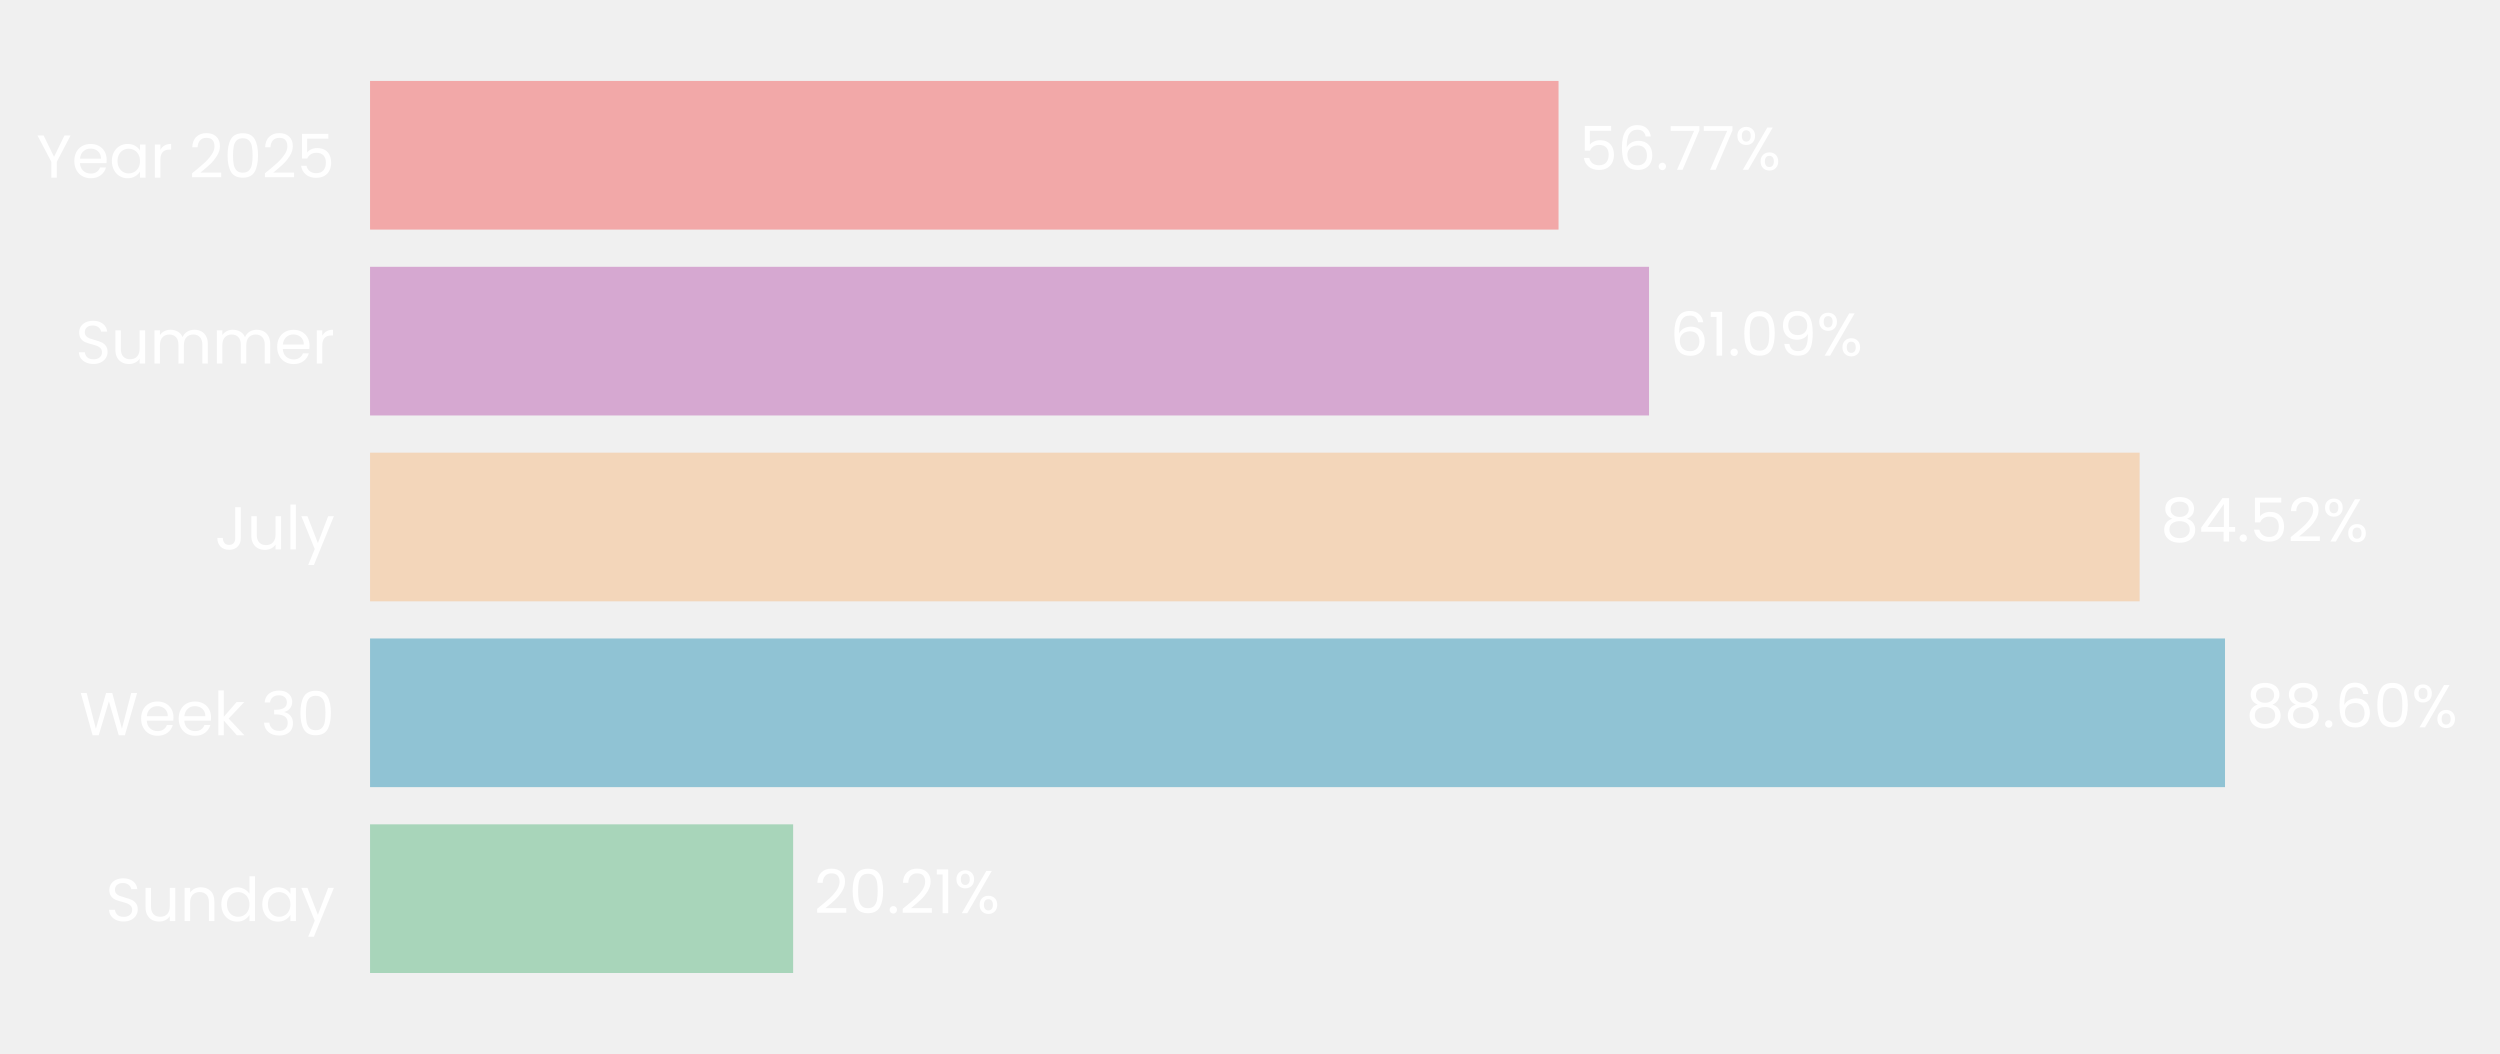
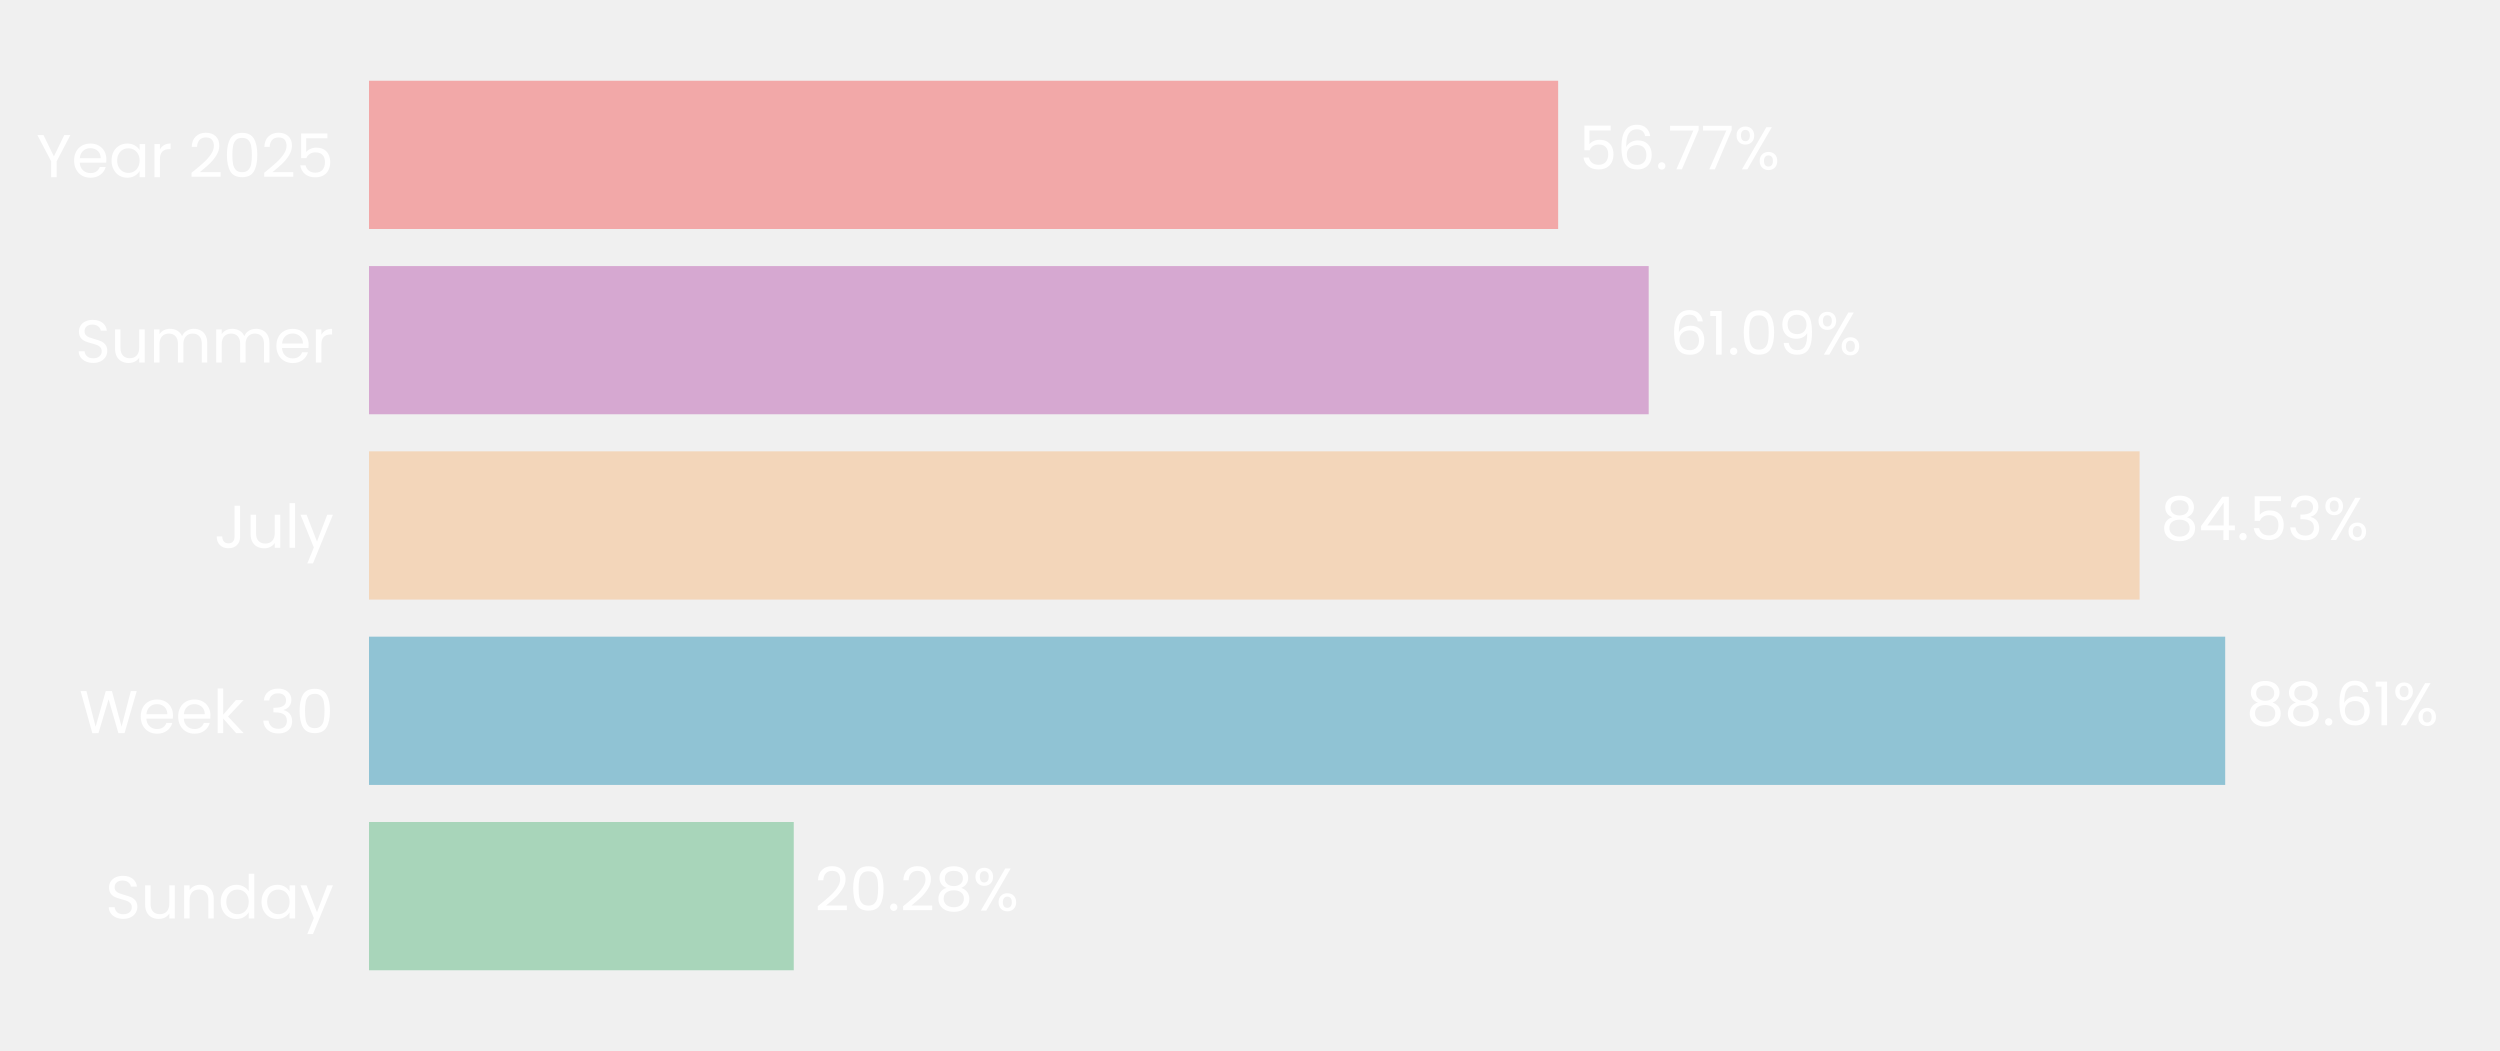
- <svg xmlns="http://www.w3.org/2000/svg" xmlns:xlink="http://www.w3.org/1999/xlink" width="495.279pt" height="208.8pt" viewBox="0 0 495.279 208.8" version="1.1">
+ <svg xmlns="http://www.w3.org/2000/svg" xmlns:xlink="http://www.w3.org/1999/xlink" width="496.691pt" height="208.8pt" viewBox="0 0 496.691 208.8" version="1.1">
  <defs>
    <style type="text/css">*{stroke-linejoin: round; stroke-linecap: butt}</style>
  </defs>
  <g id="figure_1">
    <g id="patch_1">
-       <path d="M 0 208.8  L 495.279 208.8  L 495.279 0  L 0 0  L 0 208.8  z " style="fill: none" />
+       <path d="M 0 208.8  L 496.691 208.8  L 496.691 0  L 0 0  L 0 208.8  z " style="fill: none" />
    </g>
    <g id="axes_1">
      <g id="patch_2">
-         <path d="M 73.311 201.6  L 488.079 201.6  L 488.079 7.2  L 73.311 7.2  L 73.311 201.6  z " style="fill: none" />
+         <path d="M 73.311 201.6  L 489.491 201.6  L 489.491 7.2  L 73.311 7.2  L 73.311 201.6  z " style="fill: none" />
      </g>
      <g id="patch_3">
-         <path d="M 73.311 192.764  L 157.129 192.764  L 157.129 163.309  L 73.311 163.309  z " clip-path="url(#pc2ea6afdc9)" style="fill: #a8d5ba" />
+         <path d="M 73.311 192.764  L 157.703 192.764  L 157.703 163.309  L 73.311 163.309  z " clip-path="url(#pcc06fbc7f9)" style="fill: #a8d5ba" />
      </g>
      <g id="patch_4">
-         <path d="M 73.311 155.945  L 440.8 155.945  L 440.8 126.491  L 73.311 126.491  z " clip-path="url(#pc2ea6afdc9)" style="fill: #90c3d4" />
+         <path d="M 73.311 155.945  L 442.093 155.945  L 442.093 126.491  L 73.311 126.491  z " clip-path="url(#pcc06fbc7f9)" style="fill: #90c3d4" />
      </g>
      <g id="patch_5">
-         <path d="M 73.311 119.127  L 423.885 119.127  L 423.885 89.673  L 73.311 89.673  z " clip-path="url(#pc2ea6afdc9)" style="fill: #f3d6ba" />
+         <path d="M 73.311 119.127  L 425.088 119.127  L 425.088 89.673  L 73.311 89.673  z " clip-path="url(#pcc06fbc7f9)" style="fill: #f3d6ba" />
      </g>
      <g id="patch_6">
-         <path d="M 73.311 82.309  L 326.69 82.309  L 326.69 52.855  L 73.311 52.855  z " clip-path="url(#pc2ea6afdc9)" style="fill: #d6a8d1" />
+         <path d="M 73.311 82.309  L 327.556 82.309  L 327.556 52.855  L 73.311 52.855  z " clip-path="url(#pcc06fbc7f9)" style="fill: #d6a8d1" />
      </g>
      <g id="patch_7">
-         <path d="M 73.311 45.491  L 308.765 45.491  L 308.765 16.036  L 73.311 16.036  z " clip-path="url(#pc2ea6afdc9)" style="fill: #f2a8a8" />
+         <path d="M 73.311 45.491  L 309.568 45.491  L 309.568 16.036  L 73.311 16.036  z " clip-path="url(#pcc06fbc7f9)" style="fill: #f2a8a8" />
      </g>
      <g id="matplotlib.axis_1">
        <g id="ytick_1">
          <g id="text_1">
            <g style="fill: #ffffff" transform="translate(20.92875 182.4764) scale(0.12 -0.12)">
              <defs>
                <path id="Poppins-Regular-53" d="M 1907 -45  Q 1466 -45 1117 112  Q 768 269 569 547  Q 371 826 365 1190  L 986 1190  Q 1018 877 1245 662  Q 1472 448 1907 448  Q 2323 448 2563 656  Q 2803 864 2803 1190  Q 2803 1446 2662 1606  Q 2522 1766 2310 1849  Q 2099 1933 1741 2029  Q 1299 2144 1033 2259  Q 768 2374 579 2620  Q 390 2867 390 3283  Q 390 3648 576 3929  Q 762 4211 1098 4364  Q 1434 4518 1869 4518  Q 2496 4518 2896 4204  Q 3296 3891 3347 3373  L 2707 3373  Q 2675 3629 2438 3824  Q 2202 4019 1811 4019  Q 1446 4019 1216 3830  Q 986 3642 986 3302  Q 986 3059 1123 2905  Q 1261 2752 1462 2672  Q 1664 2592 2029 2490  Q 2470 2368 2739 2249  Q 3008 2131 3200 1884  Q 3392 1638 3392 1216  Q 3392 890 3219 602  Q 3046 314 2707 134  Q 2368 -45 1907 -45  z " transform="scale(0.015625)" />
                <path id="Poppins-Regular-75" d="M 3603 3507  L 3603 0  L 3021 0  L 3021 518  Q 2854 250 2556 99  Q 2259 -51 1901 -51  Q 1491 -51 1164 118  Q 838 288 649 627  Q 461 966 461 1453  L 461 3507  L 1037 3507  L 1037 1530  Q 1037 1011 1299 732  Q 1562 454 2016 454  Q 2483 454 2752 742  Q 3021 1030 3021 1581  L 3021 3507  L 3603 3507  z " transform="scale(0.015625)" />
                <path id="Poppins-Regular-6e" d="M 2202 3571  Q 2842 3571 3238 3184  Q 3635 2797 3635 2067  L 3635 0  L 3059 0  L 3059 1984  Q 3059 2509 2796 2787  Q 2534 3066 2080 3066  Q 1619 3066 1347 2778  Q 1075 2490 1075 1939  L 1075 0  L 493 0  L 493 3507  L 1075 3507  L 1075 3008  Q 1248 3277 1545 3424  Q 1843 3571 2202 3571  z " transform="scale(0.015625)" />
                <path id="Poppins-Regular-64" d="M 275 1766  Q 275 2304 492 2710  Q 710 3117 1091 3341  Q 1472 3565 1946 3565  Q 2355 3565 2707 3376  Q 3059 3187 3245 2880  L 3245 4736  L 3834 4736  L 3834 0  L 3245 0  L 3245 659  Q 3072 346 2733 144  Q 2394 -58 1939 -58  Q 1472 -58 1091 172  Q 710 403 492 819  Q 275 1235 275 1766  z M 3245 1760  Q 3245 2157 3085 2451  Q 2925 2746 2653 2902  Q 2381 3059 2054 3059  Q 1728 3059 1459 2905  Q 1190 2752 1030 2457  Q 870 2163 870 1766  Q 870 1363 1030 1065  Q 1190 768 1459 611  Q 1728 454 2054 454  Q 2381 454 2653 611  Q 2925 768 3085 1065  Q 3245 1363 3245 1760  z " transform="scale(0.015625)" />
                <path id="Poppins-Regular-61" d="M 275 1766  Q 275 2304 492 2710  Q 710 3117 1091 3341  Q 1472 3565 1939 3565  Q 2400 3565 2739 3366  Q 3078 3168 3245 2867  L 3245 3507  L 3834 3507  L 3834 0  L 3245 0  L 3245 653  Q 3072 346 2729 144  Q 2387 -58 1933 -58  Q 1466 -58 1088 172  Q 710 403 492 819  Q 275 1235 275 1766  z M 3245 1760  Q 3245 2157 3085 2451  Q 2925 2746 2653 2902  Q 2381 3059 2054 3059  Q 1728 3059 1459 2905  Q 1190 2752 1030 2457  Q 870 2163 870 1766  Q 870 1363 1030 1065  Q 1190 768 1459 611  Q 1728 454 2054 454  Q 2381 454 2653 611  Q 2925 768 3085 1065  Q 3245 1363 3245 1760  z " transform="scale(0.015625)" />
                <path id="Poppins-Regular-79" d="M 3514 3507  L 1402 -1651  L 800 -1651  L 1491 38  L 77 3507  L 723 3507  L 1824 666  L 2912 3507  L 3514 3507  z " transform="scale(0.015625)" />
              </defs>
              <use xlink:href="#Poppins-Regular-53" />
              <use xlink:href="#Poppins-Regular-75" transform="translate(58.7 0)" />
              <use xlink:href="#Poppins-Regular-6e" transform="translate(122.7 0)" />
              <use xlink:href="#Poppins-Regular-64" transform="translate(186.7 0)" />
              <use xlink:href="#Poppins-Regular-61" transform="translate(254.3 0)" />
              <use xlink:href="#Poppins-Regular-79" transform="translate(321.8999 0)" />
            </g>
          </g>
        </g>
        <g id="ytick_2">
          <g id="text_2">
            <g style="fill: #ffffff" transform="translate(15.73125 145.6582) scale(0.12 -0.12)">
              <defs>
                <path id="Poppins-Regular-57" d="M 6099 4461  L 4806 0  L 4154 0  L 3117 3590  L 2042 0  L 1395 -6  L 147 4461  L 768 4461  L 1741 678  L 2816 4461  L 3469 4461  L 4493 691  L 5472 4461  L 6099 4461  z " transform="scale(0.015625)" />
                <path id="Poppins-Regular-65" d="M 3693 1888  Q 3693 1722 3674 1536  L 870 1536  Q 902 1018 1225 726  Q 1549 435 2010 435  Q 2387 435 2640 611  Q 2893 787 2995 1082  L 3622 1082  Q 3482 576 3059 259  Q 2637 -58 2010 -58  Q 1510 -58 1116 166  Q 723 390 499 803  Q 275 1216 275 1760  Q 275 2304 492 2713  Q 710 3123 1104 3344  Q 1498 3565 2010 3565  Q 2509 3565 2893 3347  Q 3277 3130 3485 2749  Q 3693 2368 3693 1888  z M 3091 2010  Q 3091 2342 2944 2582  Q 2797 2822 2544 2947  Q 2291 3072 1984 3072  Q 1542 3072 1232 2790  Q 922 2509 877 2010  L 3091 2010  z " transform="scale(0.015625)" />
                <path id="Poppins-Regular-6b" d="M 2451 0  L 1075 1549  L 1075 0  L 493 0  L 493 4736  L 1075 4736  L 1075 1952  L 2426 3507  L 3238 3507  L 1587 1760  L 3245 0  L 2451 0  z " transform="scale(0.015625)" />
                <path id="Poppins-Regular-20" transform="scale(0.015625)" />
                <path id="Poppins-Regular-33" d="M 384 3462  Q 429 4051 838 4384  Q 1248 4717 1901 4717  Q 2336 4717 2653 4560  Q 2970 4403 3133 4134  Q 3296 3866 3296 3526  Q 3296 3130 3069 2842  Q 2842 2554 2477 2470  L 2477 2438  Q 2893 2336 3136 2035  Q 3379 1734 3379 1248  Q 3379 883 3212 592  Q 3046 301 2713 134  Q 2381 -32 1914 -32  Q 1235 -32 800 323  Q 365 678 314 1331  L 877 1331  Q 922 947 1190 704  Q 1459 461 1907 461  Q 2355 461 2588 694  Q 2822 928 2822 1299  Q 2822 1779 2502 1990  Q 2182 2202 1536 2202  L 1389 2202  L 1389 2688  L 1542 2688  Q 2131 2694 2432 2883  Q 2733 3072 2733 3469  Q 2733 3808 2512 4013  Q 2291 4218 1882 4218  Q 1485 4218 1241 4013  Q 998 3808 954 3462  L 384 3462  z " transform="scale(0.015625)" />
                <path id="Poppins-Regular-30" d="M 397 2362  Q 397 3462 755 4080  Q 1114 4698 2010 4698  Q 2899 4698 3257 4080  Q 3616 3462 3616 2362  Q 3616 1242 3257 621  Q 2899 0 2010 0  Q 1114 0 755 621  Q 397 1242 397 2362  z M 3040 2362  Q 3040 2918 2966 3305  Q 2893 3693 2665 3929  Q 2438 4166 2010 4166  Q 1574 4166 1347 3929  Q 1120 3693 1046 3305  Q 973 2918 973 2362  Q 973 1786 1046 1395  Q 1120 1005 1347 768  Q 1574 531 2010 531  Q 2438 531 2665 768  Q 2893 1005 2966 1395  Q 3040 1786 3040 2362  z " transform="scale(0.015625)" />
              </defs>
              <use xlink:href="#Poppins-Regular-57" />
              <use xlink:href="#Poppins-Regular-65" transform="translate(97.59999 0)" />
              <use xlink:href="#Poppins-Regular-65" transform="translate(159.6 0)" />
              <use xlink:href="#Poppins-Regular-6b" transform="translate(221.6 0)" />
              <use xlink:href="#Poppins-Regular-20" transform="translate(273.0999 0)" />
              <use xlink:href="#Poppins-Regular-33" transform="translate(299.7999 0)" />
              <use xlink:href="#Poppins-Regular-30" transform="translate(358.6999 0)" />
            </g>
          </g>
        </g>
        <g id="ytick_3">
          <g id="text_3">
            <g style="fill: #ffffff" transform="translate(42.56437 108.84) scale(0.12 -0.12)">
              <defs>
                <path id="Poppins-Regular-4a" d="M 2739 4461  L 2739 1165  Q 2739 614 2400 284  Q 2061 -45 1504 -45  Q 941 -45 601 291  Q 262 627 262 1210  L 845 1210  Q 851 883 1014 678  Q 1178 474 1504 474  Q 1830 474 1990 669  Q 2150 864 2150 1165  L 2150 4461  L 2739 4461  z " transform="scale(0.015625)" />
                <path id="Poppins-Regular-6c" d="M 1075 4736  L 1075 0  L 493 0  L 493 4736  L 1075 4736  z " transform="scale(0.015625)" />
              </defs>
              <use xlink:href="#Poppins-Regular-4a" />
              <use xlink:href="#Poppins-Regular-75" transform="translate(52.99999 0)" />
              <use xlink:href="#Poppins-Regular-6c" transform="translate(117 0)" />
              <use xlink:href="#Poppins-Regular-79" transform="translate(141.6 0)" />
            </g>
          </g>
        </g>
        <g id="ytick_4">
          <g id="text_4">
            <g style="fill: #ffffff" transform="translate(14.95125 72.02182) scale(0.12 -0.12)">
              <defs>
                <path id="Poppins-Regular-6d" d="M 4710 3571  Q 5120 3571 5440 3401  Q 5760 3232 5945 2893  Q 6131 2554 6131 2067  L 6131 0  L 5555 0  L 5555 1984  Q 5555 2509 5296 2787  Q 5037 3066 4595 3066  Q 4141 3066 3872 2774  Q 3603 2483 3603 1933  L 3603 0  L 3027 0  L 3027 1984  Q 3027 2509 2768 2787  Q 2509 3066 2067 3066  Q 1613 3066 1344 2774  Q 1075 2483 1075 1933  L 1075 0  L 493 0  L 493 3507  L 1075 3507  L 1075 3002  Q 1248 3277 1539 3424  Q 1830 3571 2182 3571  Q 2624 3571 2963 3372  Q 3302 3174 3469 2790  Q 3616 3162 3955 3366  Q 4294 3571 4710 3571  z " transform="scale(0.015625)" />
                <path id="Poppins-Regular-72" d="M 1075 2938  Q 1229 3238 1513 3404  Q 1798 3571 2208 3571  L 2208 2970  L 2054 2970  Q 1075 2970 1075 1907  L 1075 0  L 493 0  L 493 3507  L 1075 3507  L 1075 2938  z " transform="scale(0.015625)" />
              </defs>
              <use xlink:href="#Poppins-Regular-53" />
              <use xlink:href="#Poppins-Regular-75" transform="translate(58.7 0)" />
              <use xlink:href="#Poppins-Regular-6d" transform="translate(122.7 0)" />
              <use xlink:href="#Poppins-Regular-6d" transform="translate(225.7 0)" />
              <use xlink:href="#Poppins-Regular-65" transform="translate(328.7 0)" />
              <use xlink:href="#Poppins-Regular-72" transform="translate(390.6999 0)" />
            </g>
          </g>
        </g>
        <g id="ytick_5">
          <g id="text_5">
            <g style="fill: #ffffff" transform="translate(7.2 35.20364) scale(0.12 -0.12)">
              <defs>
                <path id="Poppins-Regular-59" d="M 3616 4461  L 2163 1683  L 2163 0  L 1581 0  L 1581 1683  L 122 4461  L 768 4461  L 1869 2202  L 2970 4461  L 3616 4461  z " transform="scale(0.015625)" />
                <path id="Poppins-Regular-32" d="M 326 467  Q 1139 1120 1600 1539  Q 2061 1958 2377 2416  Q 2694 2874 2694 3315  Q 2694 3731 2492 3971  Q 2291 4211 1843 4211  Q 1408 4211 1168 3939  Q 928 3667 909 3213  L 346 3213  Q 371 3930 780 4320  Q 1190 4710 1837 4710  Q 2496 4710 2883 4345  Q 3270 3981 3270 3341  Q 3270 2810 2953 2307  Q 2637 1805 2233 1424  Q 1830 1043 1203 538  L 3405 538  L 3405 51  L 326 51  L 326 467  z " transform="scale(0.015625)" />
                <path id="Poppins-Regular-35" d="M 3347 4122  L 1101 4122  L 1101 2662  Q 1248 2867 1536 2998  Q 1824 3130 2157 3130  Q 2688 3130 3021 2909  Q 3354 2688 3498 2339  Q 3642 1990 3642 1600  Q 3642 1139 3469 774  Q 3296 410 2941 198  Q 2586 -13 2061 -13  Q 1389 -13 973 332  Q 557 678 467 1254  L 1037 1254  Q 1120 890 1389 685  Q 1658 480 2067 480  Q 2573 480 2829 784  Q 3085 1088 3085 1587  Q 3085 2086 2829 2358  Q 2573 2630 2074 2630  Q 1734 2630 1481 2467  Q 1229 2304 1114 2022  L 563 2022  L 563 4634  L 3347 4634  L 3347 4122  z " transform="scale(0.015625)" />
              </defs>
              <use xlink:href="#Poppins-Regular-59" />
              <use xlink:href="#Poppins-Regular-65" transform="translate(58.39999 0)" />
              <use xlink:href="#Poppins-Regular-61" transform="translate(120.4 0)" />
              <use xlink:href="#Poppins-Regular-72" transform="translate(188 0)" />
              <use xlink:href="#Poppins-Regular-20" transform="translate(225.3 0)" />
              <use xlink:href="#Poppins-Regular-32" transform="translate(252 0)" />
              <use xlink:href="#Poppins-Regular-30" transform="translate(309.4999 0)" />
              <use xlink:href="#Poppins-Regular-32" transform="translate(372.2999 0)" />
              <use xlink:href="#Poppins-Regular-35" transform="translate(429.7999 0)" />
            </g>
          </g>
        </g>
      </g>
      <g id="text_6">
-         <g style="fill: #ffffff" transform="translate(161.2766 180.9164) scale(0.12 -0.12)">
+         <g style="fill: #ffffff" transform="translate(161.8651 180.9164) scale(0.12 -0.12)">
          <defs>
            <path id="Poppins-Regular-2e" d="M 678 -38  Q 512 -38 397 77  Q 282 192 282 358  Q 282 525 397 640  Q 512 755 678 755  Q 838 755 950 640  Q 1062 525 1062 358  Q 1062 192 950 77  Q 838 -38 678 -38  z " transform="scale(0.015625)" />
-             <path id="Poppins-Regular-31" d="M 243 4096  L 243 4627  L 1446 4627  L 1446 0  L 858 0  L 858 4096  L 243 4096  z " transform="scale(0.015625)" />
+             <path id="Poppins-Regular-38" d="M 1242 2406  Q 883 2547 691 2816  Q 499 3085 499 3469  Q 499 3814 672 4092  Q 845 4371 1187 4534  Q 1530 4698 2016 4698  Q 2502 4698 2844 4534  Q 3187 4371 3363 4092  Q 3539 3814 3539 3469  Q 3539 3098 3340 2819  Q 3142 2541 2797 2406  Q 3194 2285 3427 1981  Q 3661 1677 3661 1248  Q 3661 832 3456 521  Q 3251 211 2876 41  Q 2502 -128 2016 -128  Q 1530 -128 1162 41  Q 794 211 589 521  Q 384 832 384 1248  Q 384 1677 614 1984  Q 845 2291 1242 2406  z M 2976 3398  Q 2976 3789 2720 4000  Q 2464 4211 2016 4211  Q 1574 4211 1318 4000  Q 1062 3789 1062 3392  Q 1062 3034 1328 2816  Q 1594 2598 2016 2598  Q 2445 2598 2710 2819  Q 2976 3040 2976 3398  z M 2016 2150  Q 1542 2150 1241 1929  Q 941 1709 941 1267  Q 941 858 1232 608  Q 1523 358 2016 358  Q 2509 358 2797 608  Q 3085 858 3085 1267  Q 3085 1696 2790 1923  Q 2496 2150 2016 2150  z " transform="scale(0.015625)" />
            <path id="Poppins-Regular-25" d="M 269 3584  Q 269 4019 531 4278  Q 794 4538 1203 4538  Q 1613 4538 1875 4278  Q 2138 4019 2138 3584  Q 2138 3142 1875 2883  Q 1613 2624 1203 2624  Q 794 2624 531 2883  Q 269 3142 269 3584  z M 4006 4467  L 1414 0  L 838 0  L 3430 4467  L 4006 4467  z M 1203 4179  Q 986 4179 861 4028  Q 736 3878 736 3584  Q 736 3290 861 3136  Q 986 2982 1203 2982  Q 1421 2982 1549 3139  Q 1677 3296 1677 3584  Q 1677 3878 1549 4028  Q 1421 4179 1203 4179  z M 2720 883  Q 2720 1325 2982 1584  Q 3245 1843 3654 1843  Q 4064 1843 4323 1584  Q 4582 1325 4582 883  Q 4582 448 4323 185  Q 4064 -77 3654 -77  Q 3245 -77 2982 182  Q 2720 442 2720 883  z M 3648 1478  Q 3430 1478 3302 1328  Q 3174 1178 3174 883  Q 3174 595 3302 444  Q 3430 294 3648 294  Q 3866 294 3994 444  Q 4122 595 4122 883  Q 4122 1178 3994 1328  Q 3866 1478 3648 1478  z " transform="scale(0.015625)" />
          </defs>
          <use xlink:href="#Poppins-Regular-32" />
          <use xlink:href="#Poppins-Regular-30" transform="translate(57.49999 0)" />
          <use xlink:href="#Poppins-Regular-2e" transform="translate(120.3 0)" />
          <use xlink:href="#Poppins-Regular-32" transform="translate(141.3 0)" />
-           <use xlink:href="#Poppins-Regular-31" transform="translate(198.7999 0)" />
-           <use xlink:href="#Poppins-Regular-25" transform="translate(230.7999 0)" />
+           <use xlink:href="#Poppins-Regular-38" transform="translate(198.7999 0)" />
+           <use xlink:href="#Poppins-Regular-25" transform="translate(261.8999 0)" />
        </g>
      </g>
      <g id="text_7">
-         <g style="fill: #ffffff" transform="translate(444.9481 144.0982) scale(0.12 -0.12)">
+         <g style="fill: #ffffff" transform="translate(446.2548 144.0982) scale(0.12 -0.12)">
          <defs>
-             <path id="Poppins-Regular-38" d="M 1242 2406  Q 883 2547 691 2816  Q 499 3085 499 3469  Q 499 3814 672 4092  Q 845 4371 1187 4534  Q 1530 4698 2016 4698  Q 2502 4698 2844 4534  Q 3187 4371 3363 4092  Q 3539 3814 3539 3469  Q 3539 3098 3340 2819  Q 3142 2541 2797 2406  Q 3194 2285 3427 1981  Q 3661 1677 3661 1248  Q 3661 832 3456 521  Q 3251 211 2876 41  Q 2502 -128 2016 -128  Q 1530 -128 1162 41  Q 794 211 589 521  Q 384 832 384 1248  Q 384 1677 614 1984  Q 845 2291 1242 2406  z M 2976 3398  Q 2976 3789 2720 4000  Q 2464 4211 2016 4211  Q 1574 4211 1318 4000  Q 1062 3789 1062 3392  Q 1062 3034 1328 2816  Q 1594 2598 2016 2598  Q 2445 2598 2710 2819  Q 2976 3040 2976 3398  z M 2016 2150  Q 1542 2150 1241 1929  Q 941 1709 941 1267  Q 941 858 1232 608  Q 1523 358 2016 358  Q 2509 358 2797 608  Q 3085 858 3085 1267  Q 3085 1696 2790 1923  Q 2496 2150 2016 2150  z " transform="scale(0.015625)" />
            <path id="Poppins-Regular-36" d="M 2976 3526  Q 2835 4237 2099 4237  Q 1530 4237 1248 3798  Q 966 3360 973 2355  Q 1120 2688 1462 2877  Q 1805 3066 2227 3066  Q 2886 3066 3280 2656  Q 3674 2246 3674 1523  Q 3674 1088 3504 742  Q 3334 397 2992 192  Q 2650 -13 2163 -13  Q 1504 -13 1133 281  Q 762 576 614 1094  Q 467 1613 467 2374  Q 467 4723 2106 4723  Q 2733 4723 3091 4384  Q 3450 4045 3514 3526  L 2976 3526  z M 2106 2573  Q 1830 2573 1587 2461  Q 1344 2349 1193 2121  Q 1043 1894 1043 1568  Q 1043 1082 1324 778  Q 1606 474 2131 474  Q 2579 474 2844 752  Q 3110 1030 3110 1504  Q 3110 2003 2854 2288  Q 2598 2573 2106 2573  z " transform="scale(0.015625)" />
+             <path id="Poppins-Regular-31" d="M 243 4096  L 243 4627  L 1446 4627  L 1446 0  L 858 0  L 858 4096  L 243 4096  z " transform="scale(0.015625)" />
          </defs>
          <use xlink:href="#Poppins-Regular-38" />
          <use xlink:href="#Poppins-Regular-38" transform="translate(63.09999 0)" />
          <use xlink:href="#Poppins-Regular-2e" transform="translate(126.2 0)" />
          <use xlink:href="#Poppins-Regular-36" transform="translate(147.2 0)" />
-           <use xlink:href="#Poppins-Regular-30" transform="translate(210.7 0)" />
-           <use xlink:href="#Poppins-Regular-25" transform="translate(273.4999 0)" />
+           <use xlink:href="#Poppins-Regular-31" transform="translate(210.7 0)" />
+           <use xlink:href="#Poppins-Regular-25" transform="translate(242.6999 0)" />
        </g>
      </g>
      <g id="text_8">
-         <g style="fill: #ffffff" transform="translate(428.0324 107.28) scale(0.12 -0.12)">
+         <g style="fill: #ffffff" transform="translate(429.2496 107.28) scale(0.12 -0.12)">
          <defs>
            <path id="Poppins-Regular-34" d="M 256 1030  L 256 1472  L 2502 4582  L 3200 4582  L 3200 1536  L 3840 1536  L 3840 1030  L 3200 1030  L 3200 0  L 2624 0  L 2624 1030  L 256 1030  z M 2650 3974  L 928 1536  L 2650 1536  L 2650 3974  z " transform="scale(0.015625)" />
          </defs>
          <use xlink:href="#Poppins-Regular-38" />
          <use xlink:href="#Poppins-Regular-34" transform="translate(63.09999 0)" />
          <use xlink:href="#Poppins-Regular-2e" transform="translate(126 0)" />
          <use xlink:href="#Poppins-Regular-35" transform="translate(147 0)" />
-           <use xlink:href="#Poppins-Regular-32" transform="translate(209.8 0)" />
-           <use xlink:href="#Poppins-Regular-25" transform="translate(267.2999 0)" />
+           <use xlink:href="#Poppins-Regular-33" transform="translate(209.8 0)" />
+           <use xlink:href="#Poppins-Regular-25" transform="translate(268.7 0)" />
        </g>
      </g>
      <g id="text_9">
-         <g style="fill: #ffffff" transform="translate(330.8373 70.46182) scale(0.12 -0.12)">
+         <g style="fill: #ffffff" transform="translate(331.7173 70.46182) scale(0.12 -0.12)">
          <defs>
            <path id="Poppins-Regular-39" d="M 1146 1242  Q 1210 877 1443 678  Q 1677 480 2074 480  Q 2605 480 2857 896  Q 3110 1312 3098 2298  Q 2963 2010 2649 1846  Q 2336 1683 1952 1683  Q 1523 1683 1187 1859  Q 851 2035 659 2374  Q 467 2714 467 3194  Q 467 3878 864 4297  Q 1261 4717 1990 4717  Q 2886 4717 3248 4134  Q 3610 3552 3610 2400  Q 3610 1594 3466 1069  Q 3322 544 2979 269  Q 2637 -6 2042 -6  Q 1389 -6 1024 346  Q 659 698 608 1242  L 1146 1242  z M 2048 2176  Q 2477 2176 2752 2441  Q 3027 2707 3027 3162  Q 3027 3642 2758 3936  Q 2490 4230 2003 4230  Q 1555 4230 1289 3948  Q 1024 3667 1024 3206  Q 1024 2739 1286 2457  Q 1549 2176 2048 2176  z " transform="scale(0.015625)" />
          </defs>
          <use xlink:href="#Poppins-Regular-36" />
          <use xlink:href="#Poppins-Regular-31" transform="translate(63.49999 0)" />
          <use xlink:href="#Poppins-Regular-2e" transform="translate(95.49997 0)" />
          <use xlink:href="#Poppins-Regular-30" transform="translate(116.5 0)" />
          <use xlink:href="#Poppins-Regular-39" transform="translate(179.2999 0)" />
          <use xlink:href="#Poppins-Regular-25" transform="translate(242.2999 0)" />
        </g>
      </g>
      <g id="text_10">
-         <g style="fill: #ffffff" transform="translate(312.913 33.64364) scale(0.12 -0.12)">
+         <g style="fill: #ffffff" transform="translate(313.7296 33.64364) scale(0.12 -0.12)">
          <defs>
            <path id="Poppins-Regular-37" d="M 3245 4173  L 1466 0  L 877 0  L 2682 4115  L 211 4115  L 211 4614  L 3245 4614  L 3245 4173  z " transform="scale(0.015625)" />
          </defs>
          <use xlink:href="#Poppins-Regular-35" />
          <use xlink:href="#Poppins-Regular-36" transform="translate(62.79999 0)" />
          <use xlink:href="#Poppins-Regular-2e" transform="translate(126.3 0)" />
          <use xlink:href="#Poppins-Regular-37" transform="translate(147.3 0)" />
          <use xlink:href="#Poppins-Regular-37" transform="translate(201.8999 0)" />
          <use xlink:href="#Poppins-Regular-25" transform="translate(256.4999 0)" />
        </g>
      </g>
    </g>
  </g>
  <defs>
-     <clipPath id="pc2ea6afdc9">
-       <rect x="73.311" y="7.2" width="414.768" height="194.4" />
+     <clipPath id="pcc06fbc7f9">
+       <rect x="73.311" y="7.2" width="416.18" height="194.4" />
    </clipPath>
  </defs>
</svg>
